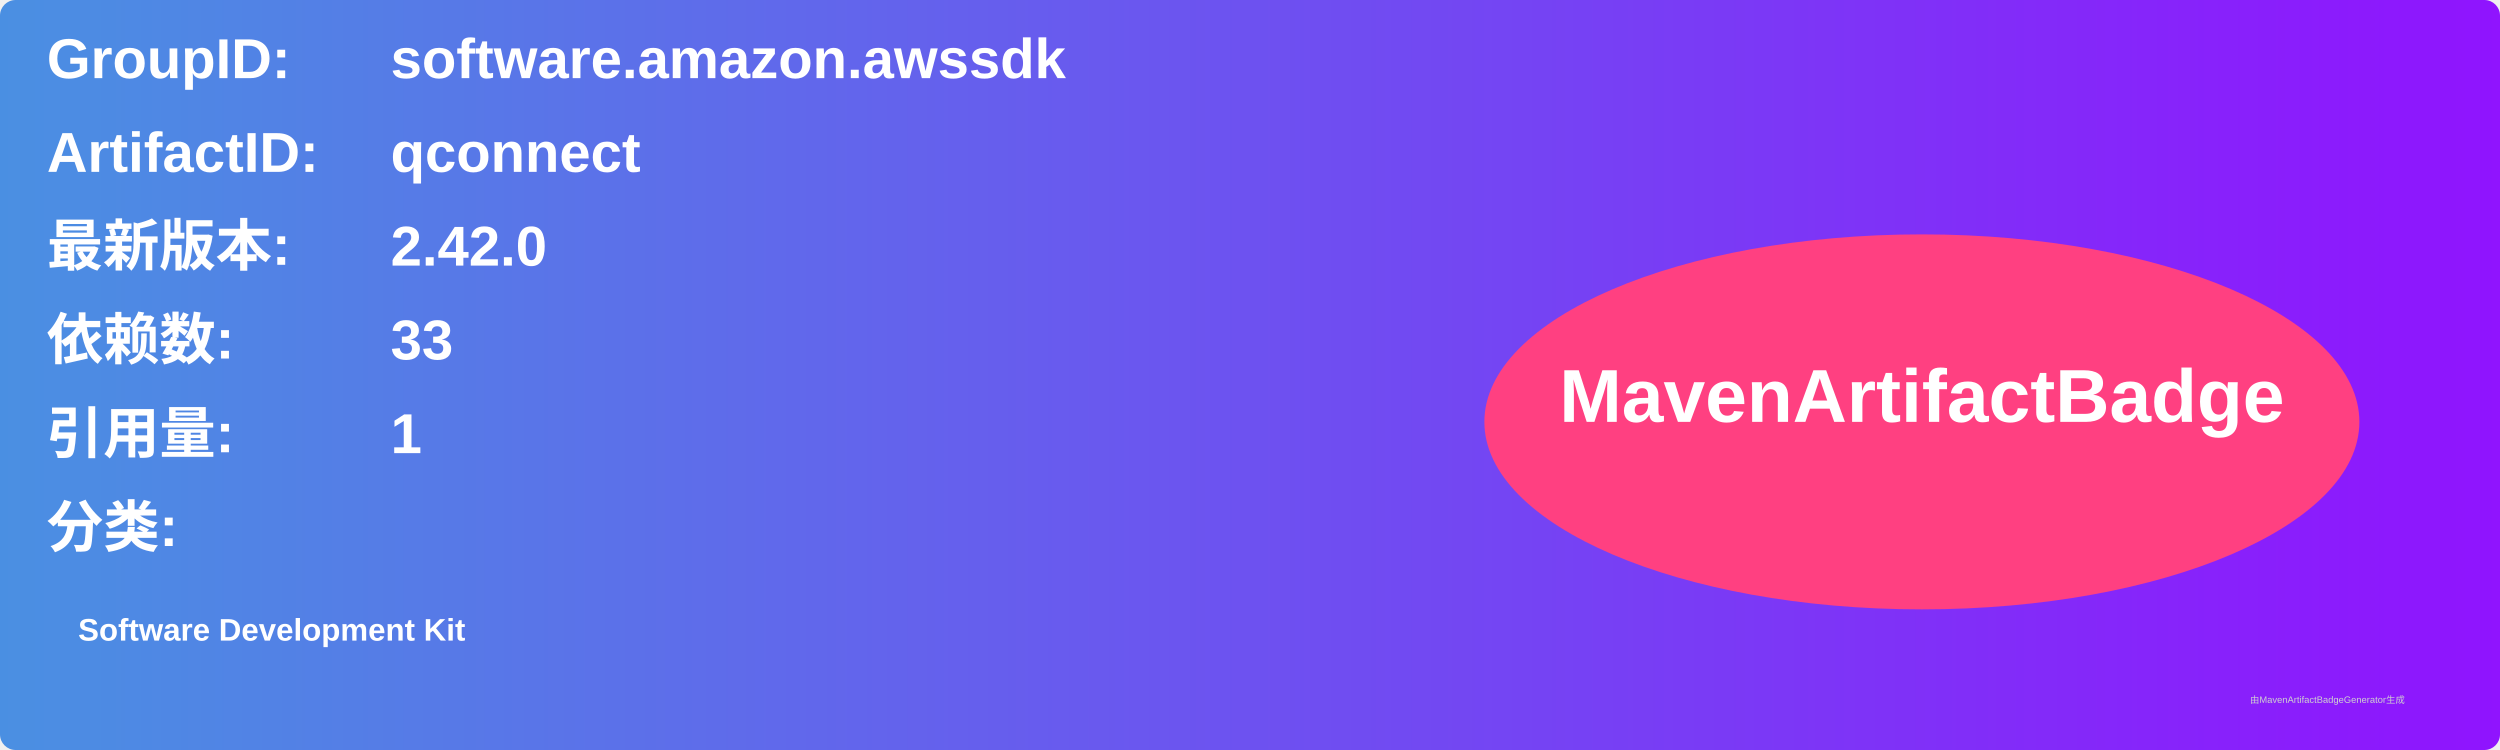
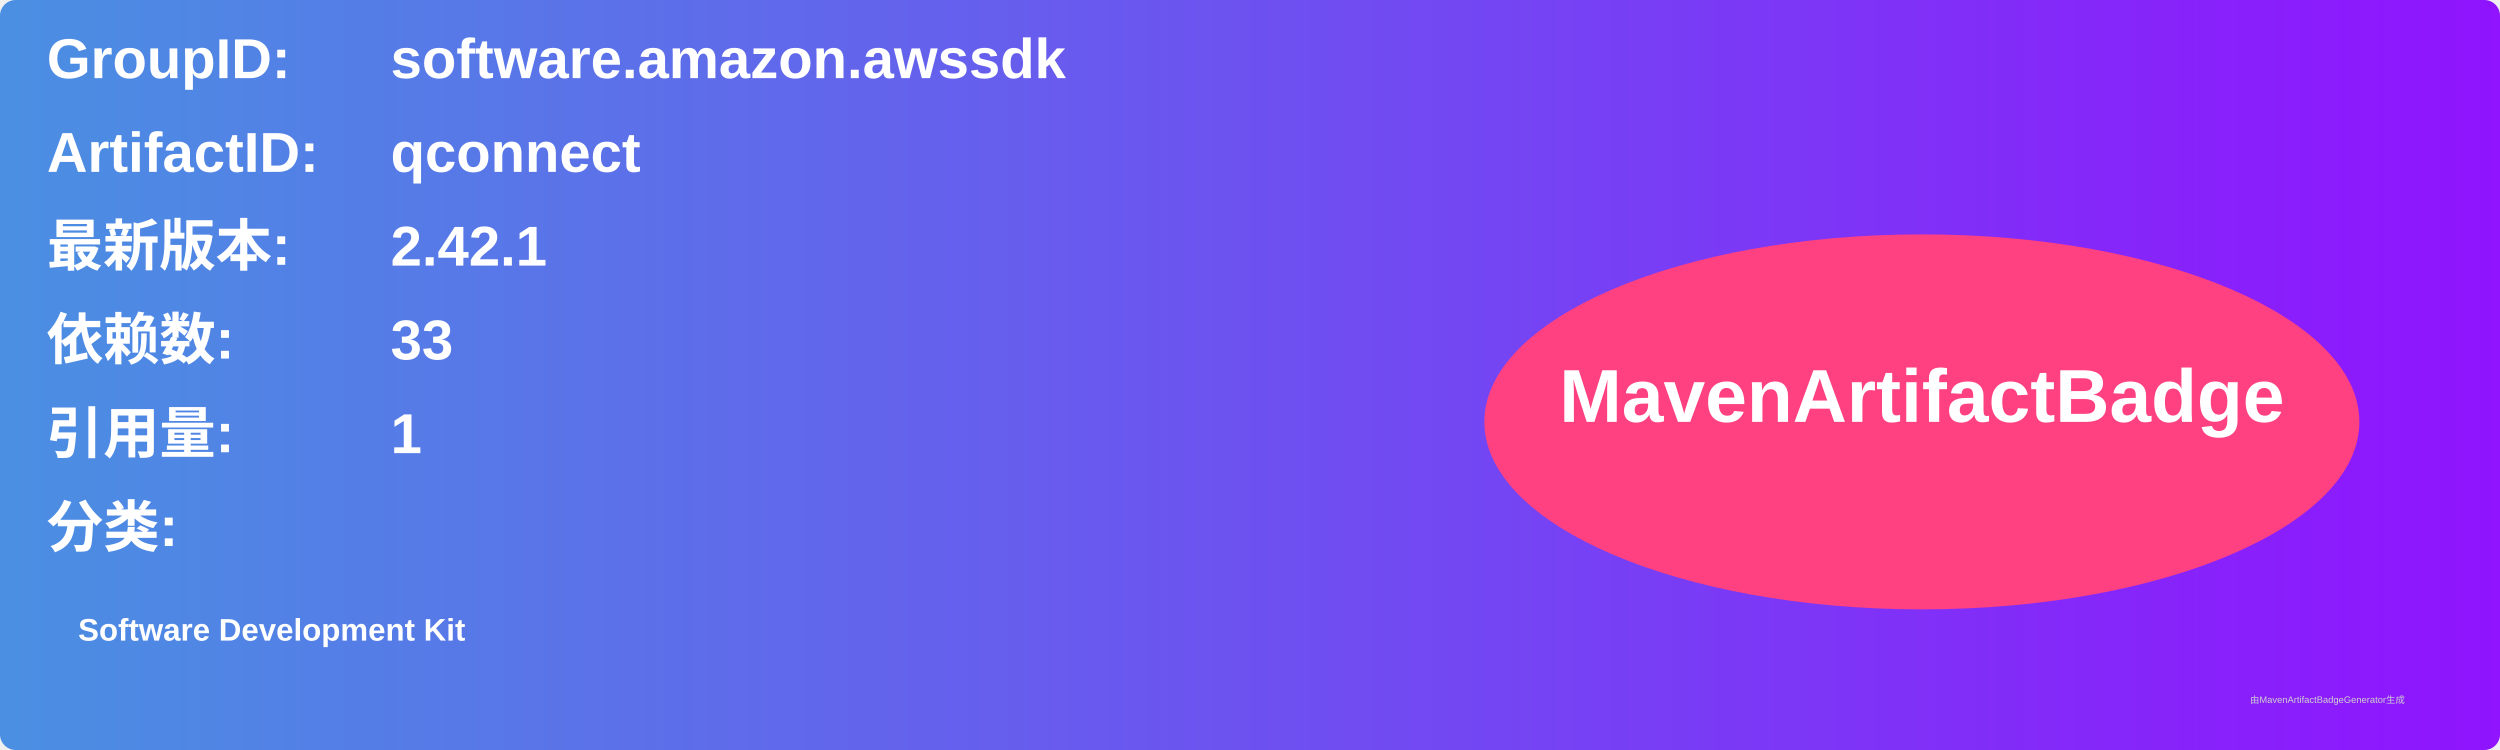
<svg xmlns="http://www.w3.org/2000/svg" width="800" height="240" viewBox="0 0 800 240">
  <linearGradient id="grad" x1="0%" y1="0%" x2="100%" y2="0%">
    <stop offset="0%" stop-color="#4a90e2" />
    <stop offset="100%" stop-color="#9013fe" />
  </linearGradient>
  <rect width="100%" height="100%" rx="5" ry="5" fill="url(#grad)" />
  <g transform="translate(15, 15)">
    <text x="0" y="10" font-family="Arial" font-size="18" fill="white" font-weight="bold" width="260">GroupID:</text>
    <text x="110" y="10" font-family="Arial" font-size="18" fill="white" font-weight="bold" width="460">software.amazon.awssdk</text>
    <text x="0" y="40" font-family="Arial" font-size="18" fill="white" font-weight="bold" width="260">ArtifactID:</text>
    <text x="110" y="40" font-family="Arial" font-size="18" fill="white" font-weight="bold" width="460">qconnect</text>
    <text x="0" y="70" font-family="Arial" font-size="18" fill="white" font-weight="bold">最新版本:</text>
    <text x="110" y="70" font-family="Arial" font-size="18" fill="white" font-weight="bold">
-       <tspan font-weight="bold">2.42.0</tspan>
+       <tspan font-weight="bold">2.42.1</tspan>
    </text>
    <text x="0" y="100" font-family="Arial" font-size="18" fill="white" font-weight="bold">依赖数: </text>
    <text x="110" y="100" font-family="Arial" font-size="18" fill="white">
      <tspan font-weight="bold">33</tspan>
    </text>
    <text x="0" y="130" font-family="Arial" font-size="18" fill="white" font-weight="bold">引用量: </text>
    <text x="110" y="130" font-family="Arial" font-size="18" fill="white">
      <tspan font-weight="bold">1</tspan>
    </text>
    <text x="0" y="160" font-family="Arial" font-size="18" fill="white" font-weight="bold">分类:</text>
    <text x="10" y="190" font-family="Arial" font-size="10" fill="white">
      <tspan font-weight="bold">Software Development Kit</tspan>
    </text>
    <ellipse cx="600" cy="120" rx="140" ry="60" fill="#ff4081" />
    <text x="600" y="120" text-anchor="middle" font-family="Arial" font-size="24" fill="white" font-weight="bold">MavenArtifactBadge</text>
  </g>
  <text x="720" y="225" font-family="Arial" font-size="3" fill="#d0d0d0">由MavenArtifactBadgeGenerator生成</text>
</svg>
